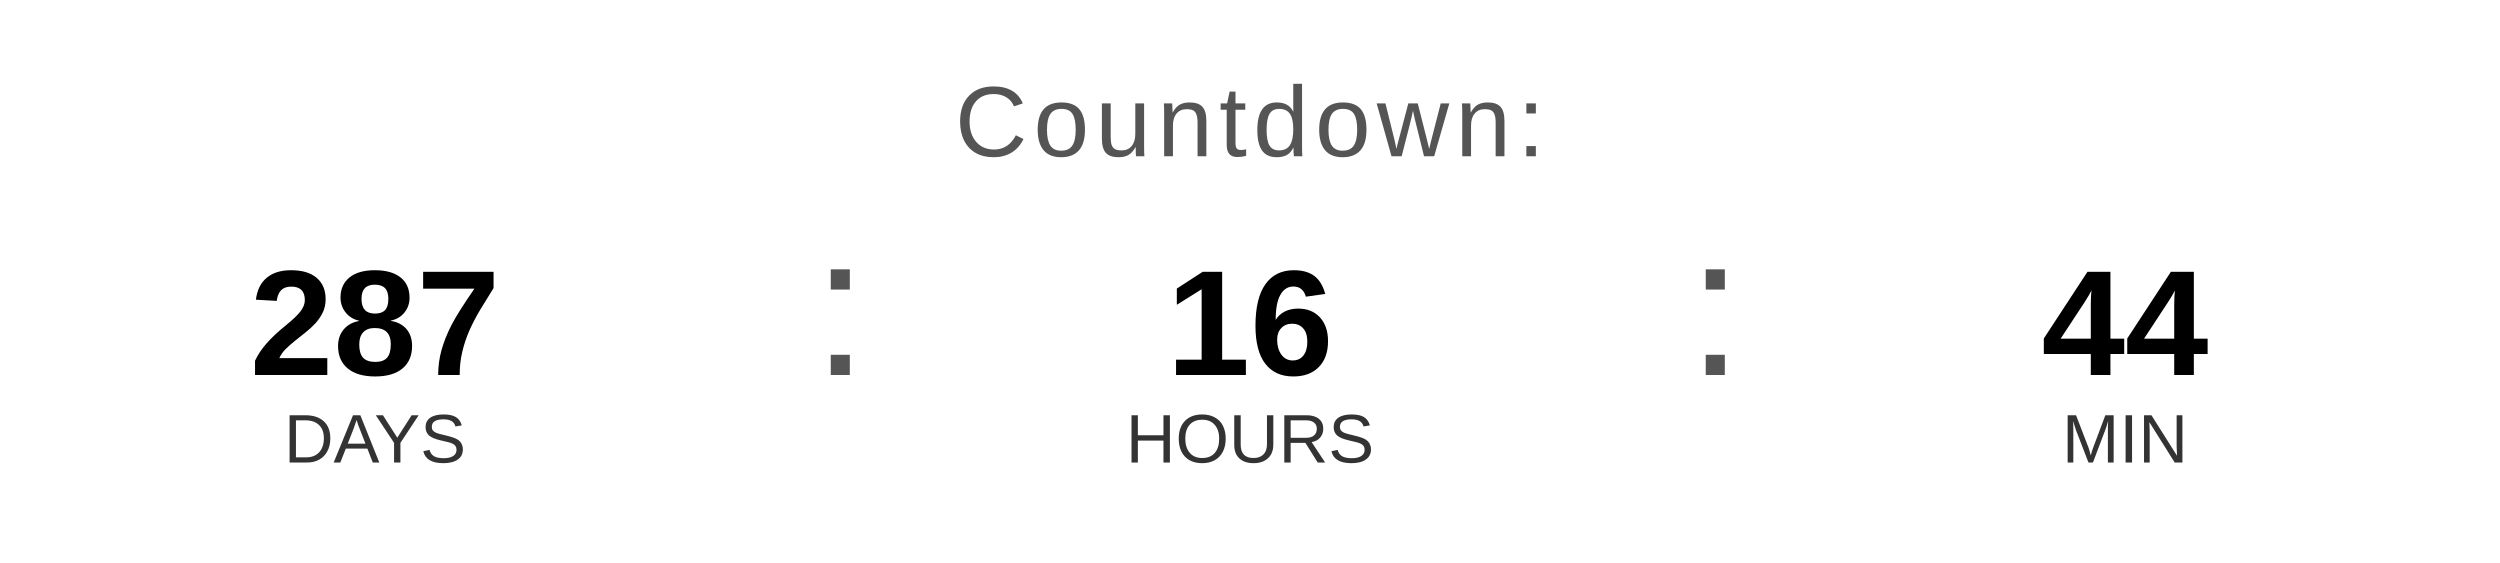
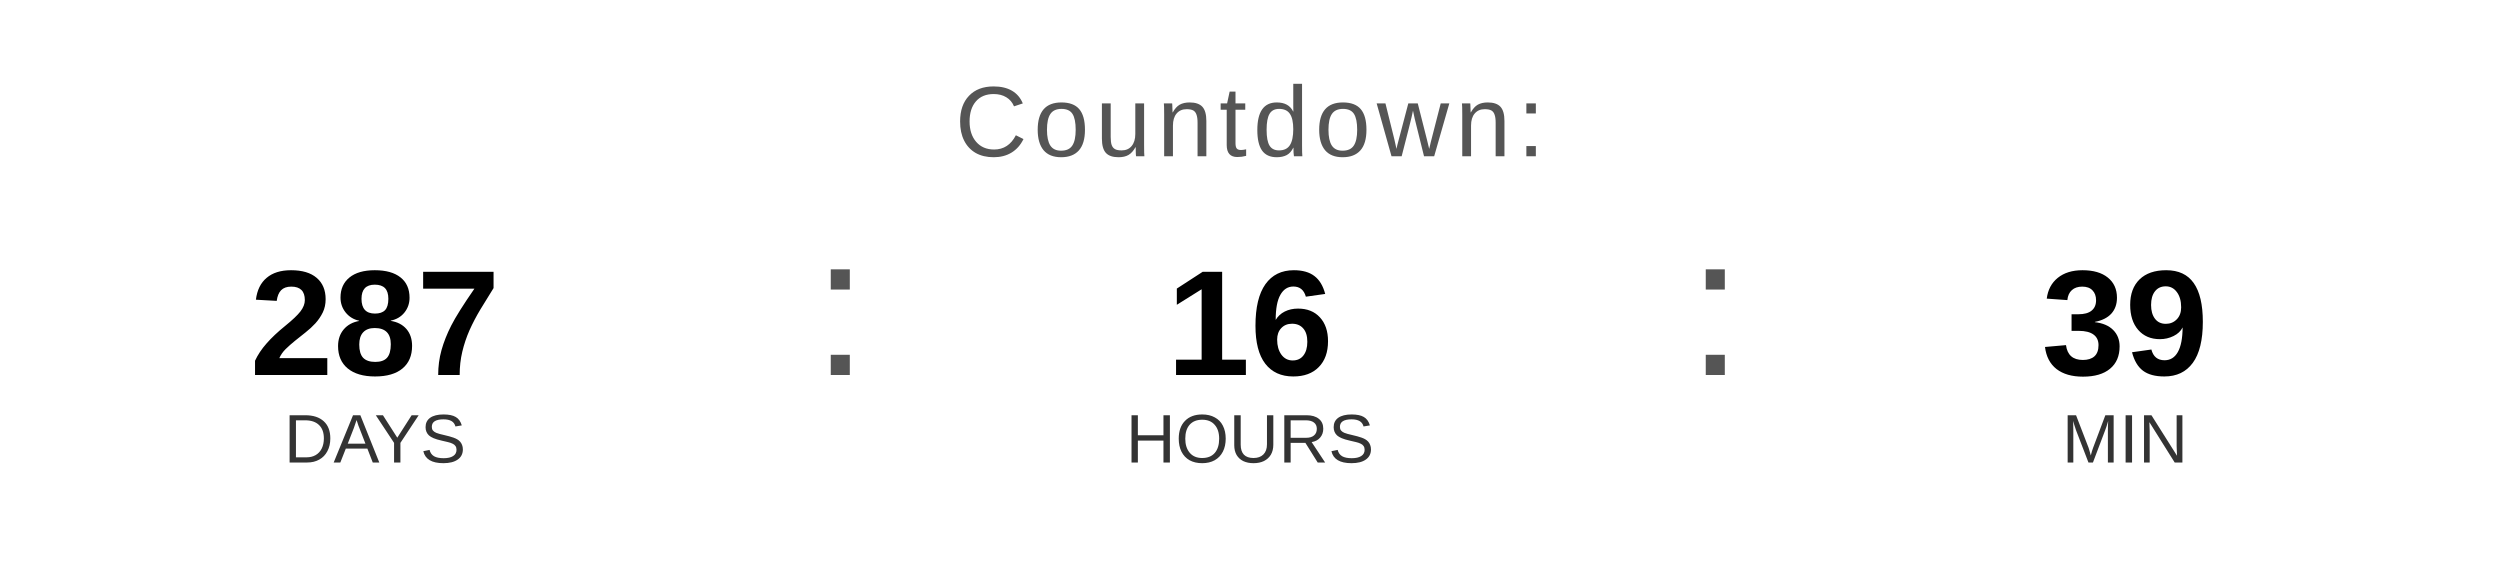
<svg xmlns="http://www.w3.org/2000/svg" width="400" height="90" viewBox="0 0 400 90">
  <text x="200" y="25" font-family="Arial, Helvetica, sans-serif" font-size="16" fill="#555555" text-anchor="middle" letter-spacing="1">
    Countdown:
  </text>
  <text x="60" y="60" font-family="Arial, Helvetica, sans-serif" font-size="24" font-weight="bold" fill="#000000" text-anchor="middle">287</text>
  <text x="60" y="74" font-family="Arial, Helvetica, sans-serif" font-size="11" fill="#333333" text-anchor="middle">DAYS</text>
  <text x="130" y="60" font-family="Arial, sans-serif" font-size="32" fill="#555555">:</text>
  <text x="200" y="60" font-family="Arial, Helvetica, sans-serif" font-size="24" font-weight="bold" fill="#000000" text-anchor="middle">16</text>
  <text x="200" y="74" font-family="Arial, Helvetica, sans-serif" font-size="11" fill="#333333" text-anchor="middle">HOURS</text>
  <text x="270" y="60" font-family="Arial, sans-serif" font-size="32" fill="#555555">:</text>
-   <text x="340" y="60" font-family="Arial, Helvetica, sans-serif" font-size="24" font-weight="bold" fill="#000000" text-anchor="middle">44</text>
+   <text x="340" y="60" font-family="Arial, Helvetica, sans-serif" font-size="24" font-weight="bold" fill="#000000" text-anchor="middle">39</text>
  <text x="340" y="74" font-family="Arial, Helvetica, sans-serif" font-size="11" fill="#333333" text-anchor="middle">MIN</text>
</svg>
